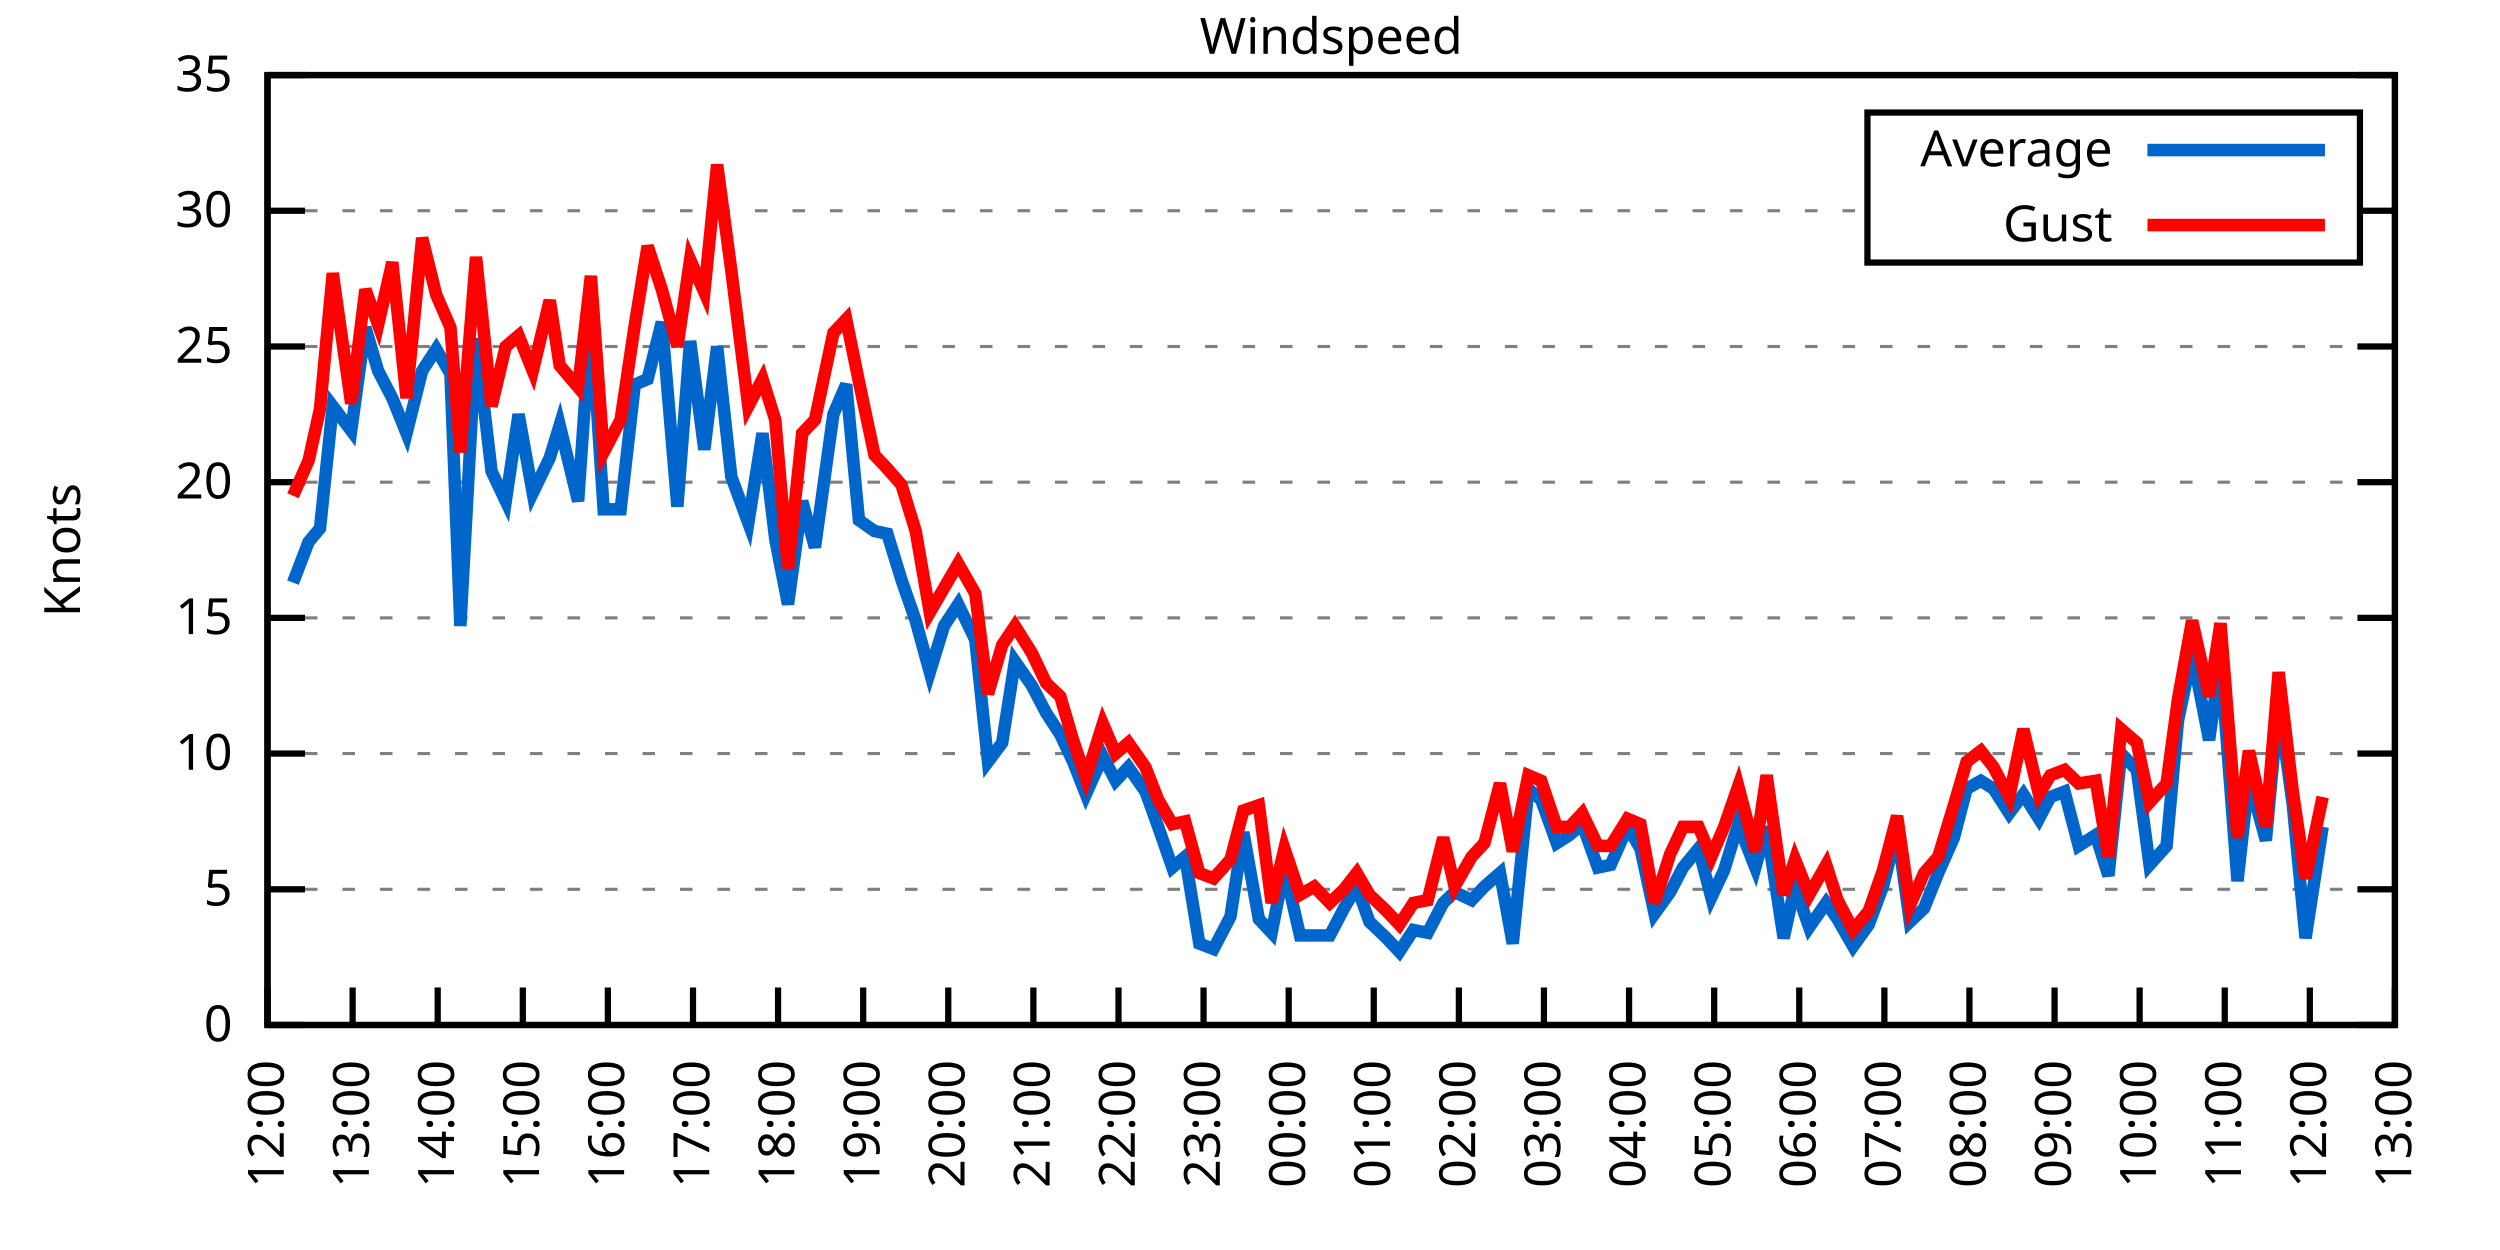
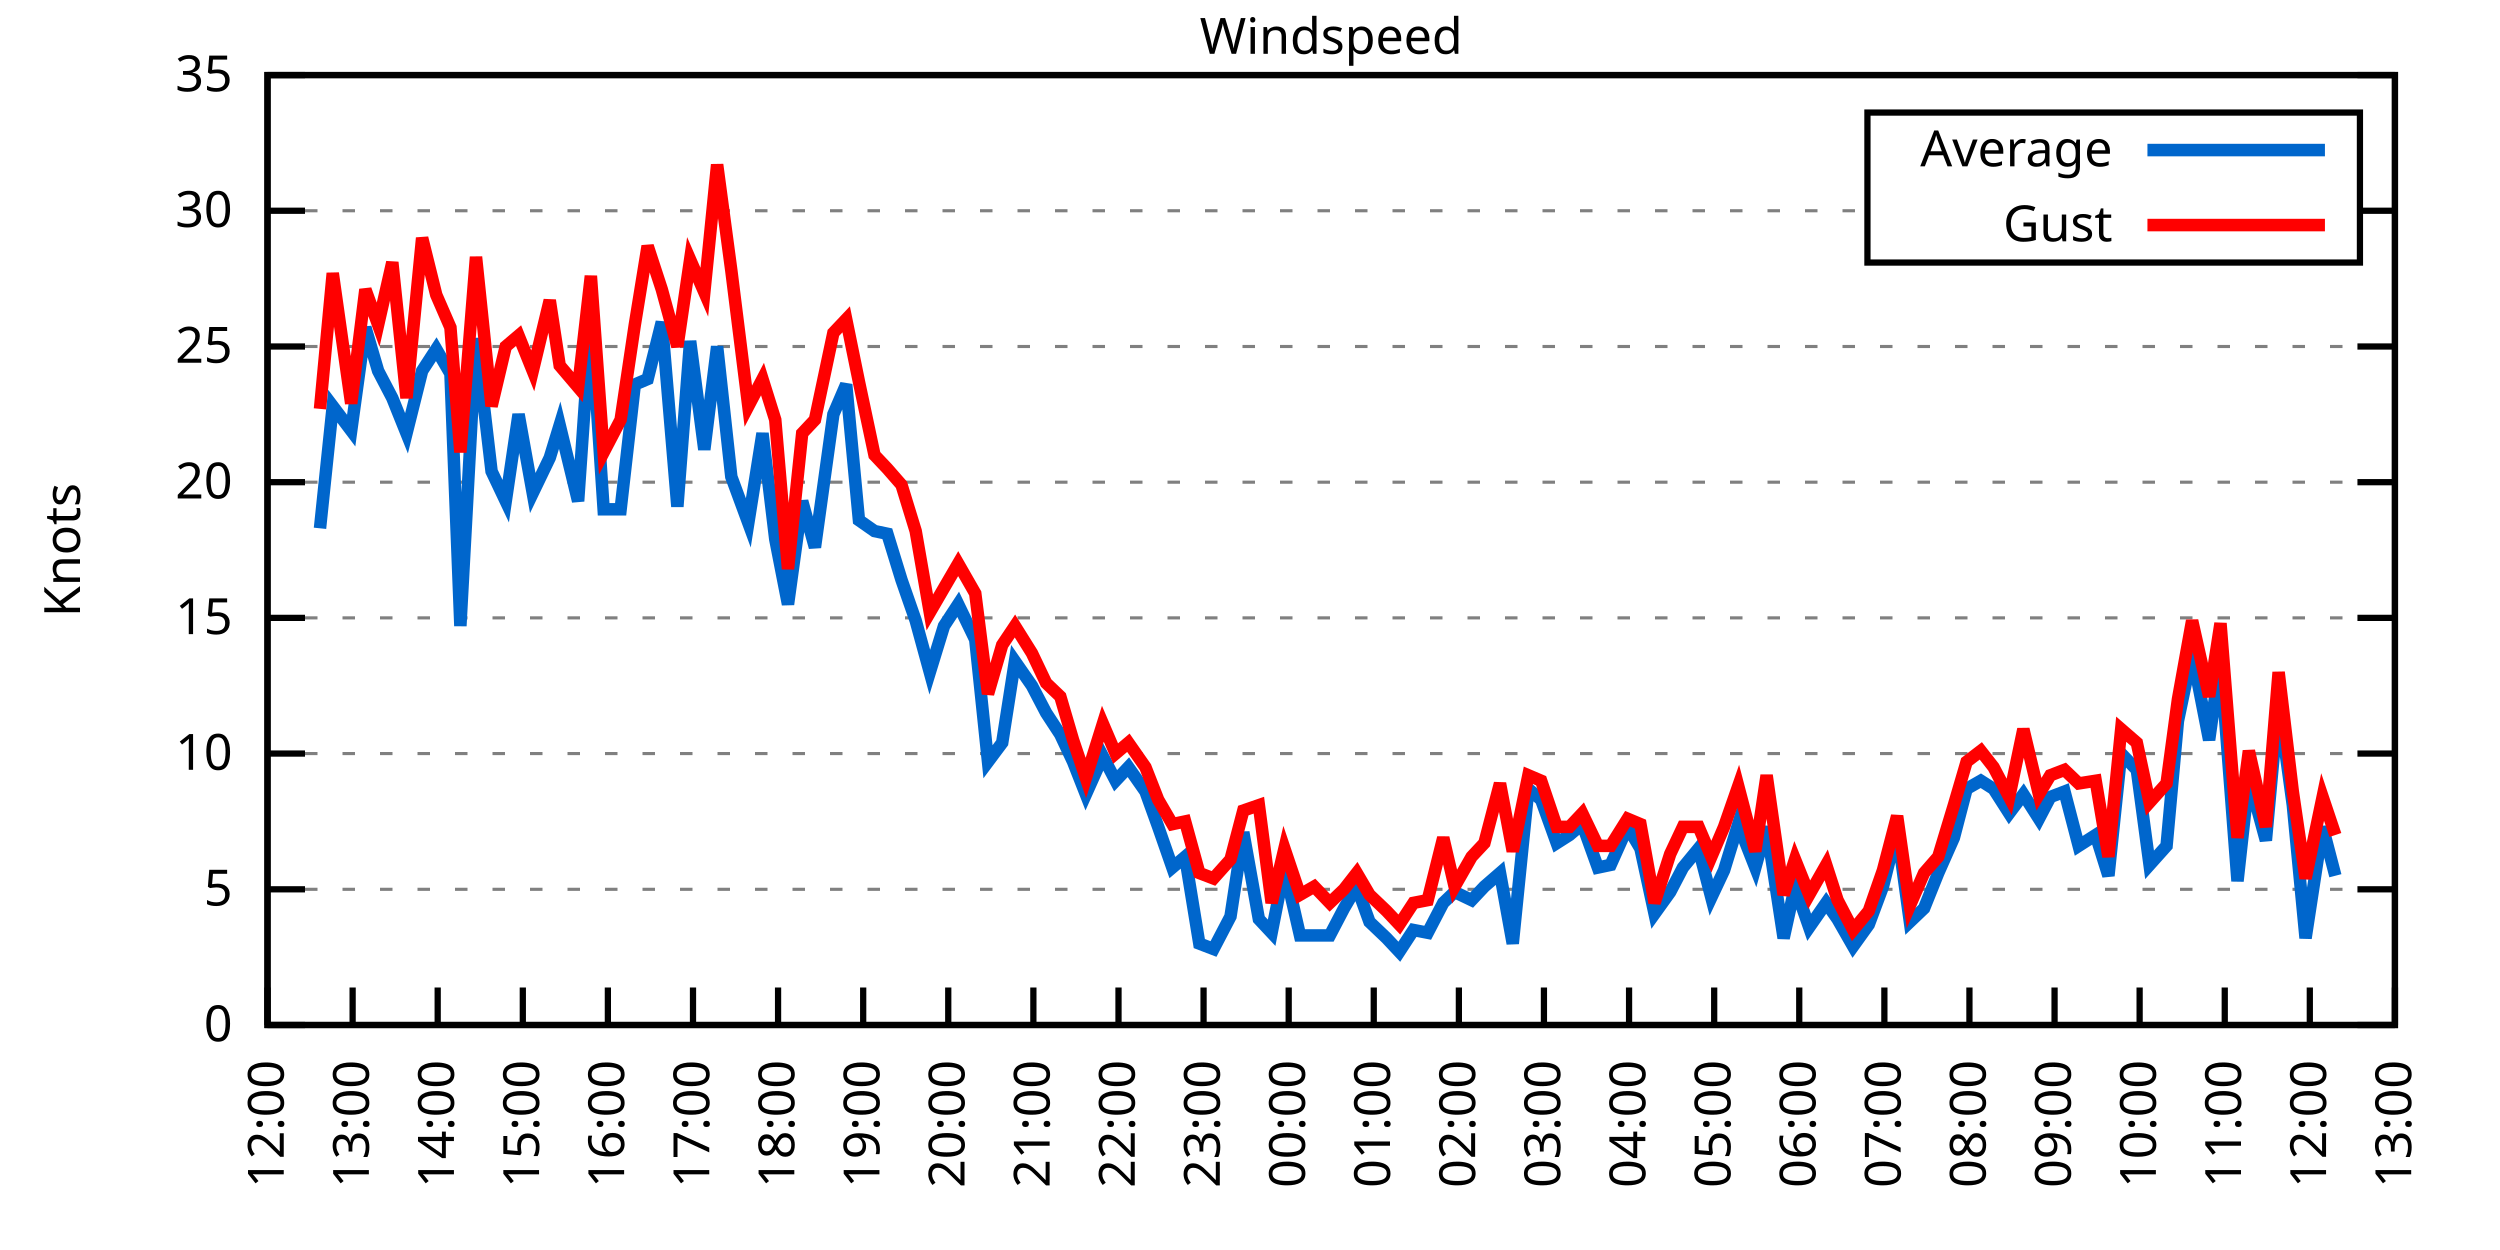
<svg xmlns="http://www.w3.org/2000/svg" xmlns:xlink="http://www.w3.org/1999/xlink" width="400" height="200" viewBox="0 0 400 200">
  <g id="gnuplot_canvas">
    <rect x="0" y="0" width="400" height="200" fill="none" />
    <defs>
      <circle id="gpDot" r="0.5" stroke-width="0.5" stroke="currentColor" />
      <path id="gpPt0" stroke-width="0.333" stroke="currentColor" d="M-1,0 h2 M0,-1 v2" />
      <path id="gpPt1" stroke-width="0.333" stroke="currentColor" d="M-1,-1 L1,1 M1,-1 L-1,1" />
      <path id="gpPt2" stroke-width="0.333" stroke="currentColor" d="M-1,0 L1,0 M0,-1 L0,1 M-1,-1 L1,1 M-1,1 L1,-1" />
      <rect id="gpPt3" stroke-width="0.333" stroke="currentColor" x="-1" y="-1" width="2" height="2" />
      <rect id="gpPt4" stroke-width="0.333" stroke="currentColor" fill="currentColor" x="-1" y="-1" width="2" height="2" />
      <circle id="gpPt5" stroke-width="0.333" stroke="currentColor" cx="0" cy="0" r="1" />
      <use xlink:href="#gpPt5" id="gpPt6" fill="currentColor" stroke="none" />
      <path id="gpPt7" stroke-width="0.333" stroke="currentColor" d="M0,-1.33 L-1.33,0.67 L1.33,0.67 z" />
      <use xlink:href="#gpPt7" id="gpPt8" fill="currentColor" stroke="none" />
      <use xlink:href="#gpPt7" id="gpPt9" stroke="currentColor" transform="rotate(180)" />
      <use xlink:href="#gpPt9" id="gpPt10" fill="currentColor" stroke="none" />
      <use xlink:href="#gpPt3" id="gpPt11" stroke="currentColor" transform="rotate(45)" />
      <use xlink:href="#gpPt11" id="gpPt12" fill="currentColor" stroke="none" />
      <path id="gpPt13" stroke-width="0.333" stroke="currentColor" d="M0,1.330 L1.265,0.411 L0.782,-1.067 L-0.782,-1.076 L-1.265,0.411 z" />
      <use xlink:href="#gpPt13" id="gpPt14" fill="currentColor" stroke="none" />
      <filter id="textbox" filterUnits="objectBoundingBox" x="0" y="0" height="1" width="1">
        <feFlood flood-color="white" flood-opacity="1" result="bgnd" />
        <feComposite in="SourceGraphic" in2="bgnd" operator="atop" />
      </filter>
      <filter id="greybox" filterUnits="objectBoundingBox" x="0" y="0" height="1" width="1">
        <feFlood flood-color="lightgrey" flood-opacity="1" result="grey" />
        <feComposite in="SourceGraphic" in2="grey" operator="atop" />
      </filter>
    </defs>
    <g fill="none" color="white" stroke="currentColor" stroke-width="1.00" stroke-linecap="butt" stroke-linejoin="miter">
</g>
    <g fill="none" color="black" stroke="currentColor" stroke-width="1.00" stroke-linecap="butt" stroke-linejoin="miter">
      <g stroke="none" shape-rendering="crispEdges">
        <polygon fill="rgb(255, 255, 255)" points="42.80,164.00 383.18,164.00 383.18,12.02 42.80,12.02 " />
      </g>
    </g>
    <g fill="none" color="black" stroke="currentColor" stroke-width="1.00" stroke-linecap="butt" stroke-linejoin="miter">
</g>
    <g fill="none" color="black" stroke="black" stroke-width="0.50" stroke-linecap="butt" stroke-linejoin="miter">
</g>
    <g fill="none" color="gray" stroke="currentColor" stroke-width="0.50" stroke-linecap="butt" stroke-linejoin="miter">
      <path stroke="gray" stroke-dasharray="2,4" class="gridline" d="M42.80,164.00 L383.19,164.00  " />
    </g>
    <g fill="none" color="gray" stroke="gray" stroke-width="1.00" stroke-linecap="butt" stroke-linejoin="miter">
</g>
    <g fill="none" color="black" stroke="currentColor" stroke-width="1.00" stroke-linecap="butt" stroke-linejoin="miter">
      <path stroke="black" d="M42.80,164.00 L48.80,164.00 M383.19,164.00 L377.19,164.00  " />
      <g transform="translate(37.20,166.60)" stroke="none" fill="black" font-family="Sans" font-size="8.00" text-anchor="end">
        <text>
          <tspan font-family="Sans"> 0</tspan>
        </text>
      </g>
    </g>
    <g fill="none" color="black" stroke="currentColor" stroke-width="1.00" stroke-linecap="butt" stroke-linejoin="miter">
</g>
    <g fill="none" color="black" stroke="black" stroke-width="0.50" stroke-linecap="butt" stroke-linejoin="miter">
</g>
    <g fill="none" color="gray" stroke="currentColor" stroke-width="0.50" stroke-linecap="butt" stroke-linejoin="miter">
      <path stroke="gray" stroke-dasharray="2,4" class="gridline" d="M42.80,142.29 L383.19,142.29  " />
    </g>
    <g fill="none" color="gray" stroke="gray" stroke-width="1.00" stroke-linecap="butt" stroke-linejoin="miter">
</g>
    <g fill="none" color="black" stroke="currentColor" stroke-width="1.00" stroke-linecap="butt" stroke-linejoin="miter">
      <path stroke="black" d="M42.80,142.29 L48.80,142.29 M383.19,142.29 L377.19,142.29  " />
      <g transform="translate(37.20,144.89)" stroke="none" fill="black" font-family="Sans" font-size="8.00" text-anchor="end">
        <text>
          <tspan font-family="Sans"> 5</tspan>
        </text>
      </g>
    </g>
    <g fill="none" color="black" stroke="currentColor" stroke-width="1.00" stroke-linecap="butt" stroke-linejoin="miter">
</g>
    <g fill="none" color="black" stroke="black" stroke-width="0.50" stroke-linecap="butt" stroke-linejoin="miter">
</g>
    <g fill="none" color="gray" stroke="currentColor" stroke-width="0.50" stroke-linecap="butt" stroke-linejoin="miter">
      <path stroke="gray" stroke-dasharray="2,4" class="gridline" d="M42.80,120.57 L383.19,120.57  " />
    </g>
    <g fill="none" color="gray" stroke="gray" stroke-width="1.00" stroke-linecap="butt" stroke-linejoin="miter">
</g>
    <g fill="none" color="black" stroke="currentColor" stroke-width="1.00" stroke-linecap="butt" stroke-linejoin="miter">
      <path stroke="black" d="M42.80,120.57 L48.80,120.57 M383.19,120.57 L377.19,120.57  " />
      <g transform="translate(37.20,123.17)" stroke="none" fill="black" font-family="Sans" font-size="8.00" text-anchor="end">
        <text>
          <tspan font-family="Sans"> 10</tspan>
        </text>
      </g>
    </g>
    <g fill="none" color="black" stroke="currentColor" stroke-width="1.00" stroke-linecap="butt" stroke-linejoin="miter">
</g>
    <g fill="none" color="black" stroke="black" stroke-width="0.50" stroke-linecap="butt" stroke-linejoin="miter">
</g>
    <g fill="none" color="gray" stroke="currentColor" stroke-width="0.50" stroke-linecap="butt" stroke-linejoin="miter">
      <path stroke="gray" stroke-dasharray="2,4" class="gridline" d="M42.80,98.86 L383.19,98.86  " />
    </g>
    <g fill="none" color="gray" stroke="gray" stroke-width="1.00" stroke-linecap="butt" stroke-linejoin="miter">
</g>
    <g fill="none" color="black" stroke="currentColor" stroke-width="1.00" stroke-linecap="butt" stroke-linejoin="miter">
      <path stroke="black" d="M42.80,98.86 L48.80,98.86 M383.19,98.86 L377.19,98.86  " />
      <g transform="translate(37.20,101.46)" stroke="none" fill="black" font-family="Sans" font-size="8.00" text-anchor="end">
        <text>
          <tspan font-family="Sans"> 15</tspan>
        </text>
      </g>
    </g>
    <g fill="none" color="black" stroke="currentColor" stroke-width="1.00" stroke-linecap="butt" stroke-linejoin="miter">
</g>
    <g fill="none" color="black" stroke="black" stroke-width="0.50" stroke-linecap="butt" stroke-linejoin="miter">
</g>
    <g fill="none" color="gray" stroke="currentColor" stroke-width="0.50" stroke-linecap="butt" stroke-linejoin="miter">
      <path stroke="gray" stroke-dasharray="2,4" class="gridline" d="M42.80,77.15 L383.19,77.15  " />
    </g>
    <g fill="none" color="gray" stroke="gray" stroke-width="1.00" stroke-linecap="butt" stroke-linejoin="miter">
</g>
    <g fill="none" color="black" stroke="currentColor" stroke-width="1.00" stroke-linecap="butt" stroke-linejoin="miter">
      <path stroke="black" d="M42.80,77.15 L48.80,77.15 M383.19,77.15 L377.19,77.15  " />
      <g transform="translate(37.20,79.75)" stroke="none" fill="black" font-family="Sans" font-size="8.00" text-anchor="end">
        <text>
          <tspan font-family="Sans"> 20</tspan>
        </text>
      </g>
    </g>
    <g fill="none" color="black" stroke="currentColor" stroke-width="1.00" stroke-linecap="butt" stroke-linejoin="miter">
</g>
    <g fill="none" color="black" stroke="black" stroke-width="0.50" stroke-linecap="butt" stroke-linejoin="miter">
</g>
    <g fill="none" color="gray" stroke="currentColor" stroke-width="0.50" stroke-linecap="butt" stroke-linejoin="miter">
      <path stroke="gray" stroke-dasharray="2,4" class="gridline" d="M42.80,55.44 L383.19,55.44  " />
    </g>
    <g fill="none" color="gray" stroke="gray" stroke-width="1.00" stroke-linecap="butt" stroke-linejoin="miter">
</g>
    <g fill="none" color="black" stroke="currentColor" stroke-width="1.00" stroke-linecap="butt" stroke-linejoin="miter">
      <path stroke="black" d="M42.80,55.44 L48.80,55.44 M383.19,55.44 L377.19,55.44  " />
      <g transform="translate(37.20,58.04)" stroke="none" fill="black" font-family="Sans" font-size="8.00" text-anchor="end">
        <text>
          <tspan font-family="Sans"> 25</tspan>
        </text>
      </g>
    </g>
    <g fill="none" color="black" stroke="currentColor" stroke-width="1.00" stroke-linecap="butt" stroke-linejoin="miter">
</g>
    <g fill="none" color="black" stroke="black" stroke-width="0.50" stroke-linecap="butt" stroke-linejoin="miter">
</g>
    <g fill="none" color="gray" stroke="currentColor" stroke-width="0.50" stroke-linecap="butt" stroke-linejoin="miter">
      <path stroke="gray" stroke-dasharray="2,4" class="gridline" d="M42.80,33.72 L298.79,33.72 M377.59,33.72 L383.19,33.72  " />
    </g>
    <g fill="none" color="gray" stroke="gray" stroke-width="1.00" stroke-linecap="butt" stroke-linejoin="miter">
</g>
    <g fill="none" color="black" stroke="currentColor" stroke-width="1.00" stroke-linecap="butt" stroke-linejoin="miter">
      <path stroke="black" d="M42.80,33.72 L48.80,33.72 M383.19,33.72 L377.19,33.72  " />
      <g transform="translate(37.20,36.32)" stroke="none" fill="black" font-family="Sans" font-size="8.00" text-anchor="end">
        <text>
          <tspan font-family="Sans"> 30</tspan>
        </text>
      </g>
    </g>
    <g fill="none" color="black" stroke="currentColor" stroke-width="1.00" stroke-linecap="butt" stroke-linejoin="miter">
</g>
    <g fill="none" color="black" stroke="black" stroke-width="0.50" stroke-linecap="butt" stroke-linejoin="miter">
</g>
    <g fill="none" color="gray" stroke="currentColor" stroke-width="0.50" stroke-linecap="butt" stroke-linejoin="miter">
      <path stroke="gray" stroke-dasharray="2,4" class="gridline" d="M42.80,12.01 L383.19,12.01  " />
    </g>
    <g fill="none" color="gray" stroke="gray" stroke-width="1.00" stroke-linecap="butt" stroke-linejoin="miter">
</g>
    <g fill="none" color="black" stroke="currentColor" stroke-width="1.00" stroke-linecap="butt" stroke-linejoin="miter">
      <path stroke="black" d="M42.80,12.01 L48.80,12.01 M383.19,12.01 L377.19,12.01  " />
      <g transform="translate(37.20,14.61)" stroke="none" fill="black" font-family="Sans" font-size="8.00" text-anchor="end">
        <text>
          <tspan font-family="Sans"> 35</tspan>
        </text>
      </g>
    </g>
    <g fill="none" color="black" stroke="currentColor" stroke-width="1.00" stroke-linecap="butt" stroke-linejoin="miter">
      <path stroke="black" d="M42.80,164.00 L42.80,158.00  " />
      <g transform="translate(45.40,169.60) rotate(270.00)" stroke="none" fill="black" font-family="Sans" font-size="8.00" text-anchor="end">
        <text>
          <tspan font-family="Sans">12:00</tspan>
        </text>
      </g>
    </g>
    <g fill="none" color="black" stroke="currentColor" stroke-width="1.00" stroke-linecap="butt" stroke-linejoin="miter">
      <path stroke="black" d="M56.42,164.00 L56.42,158.00  " />
      <g transform="translate(59.02,169.60) rotate(270.00)" stroke="none" fill="black" font-family="Sans" font-size="8.00" text-anchor="end">
        <text>
          <tspan font-family="Sans">13:00</tspan>
        </text>
      </g>
    </g>
    <g fill="none" color="black" stroke="currentColor" stroke-width="1.00" stroke-linecap="butt" stroke-linejoin="miter">
      <path stroke="black" d="M70.03,164.00 L70.03,158.00  " />
      <g transform="translate(72.63,169.60) rotate(270.00)" stroke="none" fill="black" font-family="Sans" font-size="8.00" text-anchor="end">
        <text>
          <tspan font-family="Sans">14:00</tspan>
        </text>
      </g>
    </g>
    <g fill="none" color="black" stroke="currentColor" stroke-width="1.00" stroke-linecap="butt" stroke-linejoin="miter">
      <path stroke="black" d="M83.65,164.00 L83.65,158.00  " />
      <g transform="translate(86.25,169.60) rotate(270.00)" stroke="none" fill="black" font-family="Sans" font-size="8.00" text-anchor="end">
        <text>
          <tspan font-family="Sans">15:00</tspan>
        </text>
      </g>
    </g>
    <g fill="none" color="black" stroke="currentColor" stroke-width="1.00" stroke-linecap="butt" stroke-linejoin="miter">
      <path stroke="black" d="M97.26,164.00 L97.26,158.00  " />
      <g transform="translate(99.86,169.60) rotate(270.00)" stroke="none" fill="black" font-family="Sans" font-size="8.00" text-anchor="end">
        <text>
          <tspan font-family="Sans">16:00</tspan>
        </text>
      </g>
    </g>
    <g fill="none" color="black" stroke="currentColor" stroke-width="1.00" stroke-linecap="butt" stroke-linejoin="miter">
      <path stroke="black" d="M110.88,164.00 L110.88,158.00  " />
      <g transform="translate(113.48,169.60) rotate(270.00)" stroke="none" fill="black" font-family="Sans" font-size="8.00" text-anchor="end">
        <text>
          <tspan font-family="Sans">17:00</tspan>
        </text>
      </g>
    </g>
    <g fill="none" color="black" stroke="currentColor" stroke-width="1.00" stroke-linecap="butt" stroke-linejoin="miter">
      <path stroke="black" d="M124.49,164.00 L124.49,158.00  " />
      <g transform="translate(127.09,169.60) rotate(270.00)" stroke="none" fill="black" font-family="Sans" font-size="8.00" text-anchor="end">
        <text>
          <tspan font-family="Sans">18:00</tspan>
        </text>
      </g>
    </g>
    <g fill="none" color="black" stroke="currentColor" stroke-width="1.00" stroke-linecap="butt" stroke-linejoin="miter">
      <path stroke="black" d="M138.11,164.00 L138.11,158.00  " />
      <g transform="translate(140.71,169.60) rotate(270.00)" stroke="none" fill="black" font-family="Sans" font-size="8.00" text-anchor="end">
        <text>
          <tspan font-family="Sans">19:00</tspan>
        </text>
      </g>
    </g>
    <g fill="none" color="black" stroke="currentColor" stroke-width="1.00" stroke-linecap="butt" stroke-linejoin="miter">
      <path stroke="black" d="M151.72,164.00 L151.72,158.00  " />
      <g transform="translate(154.32,169.60) rotate(270.00)" stroke="none" fill="black" font-family="Sans" font-size="8.00" text-anchor="end">
        <text>
          <tspan font-family="Sans">20:00</tspan>
        </text>
      </g>
    </g>
    <g fill="none" color="black" stroke="currentColor" stroke-width="1.00" stroke-linecap="butt" stroke-linejoin="miter">
      <path stroke="black" d="M165.34,164.00 L165.34,158.00  " />
      <g transform="translate(167.94,169.60) rotate(270.00)" stroke="none" fill="black" font-family="Sans" font-size="8.00" text-anchor="end">
        <text>
          <tspan font-family="Sans">21:00</tspan>
        </text>
      </g>
    </g>
    <g fill="none" color="black" stroke="currentColor" stroke-width="1.00" stroke-linecap="butt" stroke-linejoin="miter">
      <path stroke="black" d="M178.96,164.00 L178.96,158.00  " />
      <g transform="translate(181.56,169.60) rotate(270.00)" stroke="none" fill="black" font-family="Sans" font-size="8.00" text-anchor="end">
        <text>
          <tspan font-family="Sans">22:00</tspan>
        </text>
      </g>
    </g>
    <g fill="none" color="black" stroke="currentColor" stroke-width="1.00" stroke-linecap="butt" stroke-linejoin="miter">
      <path stroke="black" d="M192.57,164.00 L192.57,158.00  " />
      <g transform="translate(195.17,169.60) rotate(270.00)" stroke="none" fill="black" font-family="Sans" font-size="8.00" text-anchor="end">
        <text>
          <tspan font-family="Sans">23:00</tspan>
        </text>
      </g>
    </g>
    <g fill="none" color="black" stroke="currentColor" stroke-width="1.00" stroke-linecap="butt" stroke-linejoin="miter">
      <path stroke="black" d="M206.19,164.00 L206.19,158.00  " />
      <g transform="translate(208.79,169.60) rotate(270.00)" stroke="none" fill="black" font-family="Sans" font-size="8.00" text-anchor="end">
        <text>
          <tspan font-family="Sans">00:00</tspan>
        </text>
      </g>
    </g>
    <g fill="none" color="black" stroke="currentColor" stroke-width="1.00" stroke-linecap="butt" stroke-linejoin="miter">
      <path stroke="black" d="M219.80,164.00 L219.80,158.00  " />
      <g transform="translate(222.40,169.60) rotate(270.00)" stroke="none" fill="black" font-family="Sans" font-size="8.00" text-anchor="end">
        <text>
          <tspan font-family="Sans">01:00</tspan>
        </text>
      </g>
    </g>
    <g fill="none" color="black" stroke="currentColor" stroke-width="1.00" stroke-linecap="butt" stroke-linejoin="miter">
      <path stroke="black" d="M233.42,164.00 L233.42,158.00  " />
      <g transform="translate(236.02,169.60) rotate(270.00)" stroke="none" fill="black" font-family="Sans" font-size="8.00" text-anchor="end">
        <text>
          <tspan font-family="Sans">02:00</tspan>
        </text>
      </g>
    </g>
    <g fill="none" color="black" stroke="currentColor" stroke-width="1.00" stroke-linecap="butt" stroke-linejoin="miter">
      <path stroke="black" d="M247.03,164.00 L247.03,158.00  " />
      <g transform="translate(249.63,169.60) rotate(270.00)" stroke="none" fill="black" font-family="Sans" font-size="8.00" text-anchor="end">
        <text>
          <tspan font-family="Sans">03:00</tspan>
        </text>
      </g>
    </g>
    <g fill="none" color="black" stroke="currentColor" stroke-width="1.00" stroke-linecap="butt" stroke-linejoin="miter">
      <path stroke="black" d="M260.65,164.00 L260.65,158.00  " />
      <g transform="translate(263.25,169.60) rotate(270.00)" stroke="none" fill="black" font-family="Sans" font-size="8.00" text-anchor="end">
        <text>
          <tspan font-family="Sans">04:00</tspan>
        </text>
      </g>
    </g>
    <g fill="none" color="black" stroke="currentColor" stroke-width="1.00" stroke-linecap="butt" stroke-linejoin="miter">
      <path stroke="black" d="M274.27,164.00 L274.27,158.00  " />
      <g transform="translate(276.87,169.60) rotate(270.00)" stroke="none" fill="black" font-family="Sans" font-size="8.00" text-anchor="end">
        <text>
          <tspan font-family="Sans">05:00</tspan>
        </text>
      </g>
    </g>
    <g fill="none" color="black" stroke="currentColor" stroke-width="1.00" stroke-linecap="butt" stroke-linejoin="miter">
      <path stroke="black" d="M287.88,164.00 L287.88,158.00  " />
      <g transform="translate(290.48,169.60) rotate(270.00)" stroke="none" fill="black" font-family="Sans" font-size="8.00" text-anchor="end">
        <text>
          <tspan font-family="Sans">06:00</tspan>
        </text>
      </g>
    </g>
    <g fill="none" color="black" stroke="currentColor" stroke-width="1.00" stroke-linecap="butt" stroke-linejoin="miter">
      <path stroke="black" d="M301.50,164.00 L301.50,158.00  " />
      <g transform="translate(304.10,169.60) rotate(270.00)" stroke="none" fill="black" font-family="Sans" font-size="8.00" text-anchor="end">
        <text>
          <tspan font-family="Sans">07:00</tspan>
        </text>
      </g>
    </g>
    <g fill="none" color="black" stroke="currentColor" stroke-width="1.00" stroke-linecap="butt" stroke-linejoin="miter">
      <path stroke="black" d="M315.11,164.00 L315.11,158.00  " />
      <g transform="translate(317.71,169.60) rotate(270.00)" stroke="none" fill="black" font-family="Sans" font-size="8.00" text-anchor="end">
        <text>
          <tspan font-family="Sans">08:00</tspan>
        </text>
      </g>
    </g>
    <g fill="none" color="black" stroke="currentColor" stroke-width="1.00" stroke-linecap="butt" stroke-linejoin="miter">
      <path stroke="black" d="M328.73,164.00 L328.73,158.00  " />
      <g transform="translate(331.33,169.60) rotate(270.00)" stroke="none" fill="black" font-family="Sans" font-size="8.00" text-anchor="end">
        <text>
          <tspan font-family="Sans">09:00</tspan>
        </text>
      </g>
    </g>
    <g fill="none" color="black" stroke="currentColor" stroke-width="1.00" stroke-linecap="butt" stroke-linejoin="miter">
      <path stroke="black" d="M342.34,164.00 L342.34,158.00  " />
      <g transform="translate(344.94,169.60) rotate(270.00)" stroke="none" fill="black" font-family="Sans" font-size="8.00" text-anchor="end">
        <text>
          <tspan font-family="Sans">10:00</tspan>
        </text>
      </g>
    </g>
    <g fill="none" color="black" stroke="currentColor" stroke-width="1.00" stroke-linecap="butt" stroke-linejoin="miter">
      <path stroke="black" d="M355.96,164.00 L355.96,158.00  " />
      <g transform="translate(358.56,169.60) rotate(270.00)" stroke="none" fill="black" font-family="Sans" font-size="8.00" text-anchor="end">
        <text>
          <tspan font-family="Sans">11:00</tspan>
        </text>
      </g>
    </g>
    <g fill="none" color="black" stroke="currentColor" stroke-width="1.00" stroke-linecap="butt" stroke-linejoin="miter">
      <path stroke="black" d="M369.57,164.00 L369.57,158.00  " />
      <g transform="translate(372.17,169.60) rotate(270.00)" stroke="none" fill="black" font-family="Sans" font-size="8.00" text-anchor="end">
        <text>
          <tspan font-family="Sans">12:00</tspan>
        </text>
      </g>
    </g>
    <g fill="none" color="black" stroke="currentColor" stroke-width="1.00" stroke-linecap="butt" stroke-linejoin="miter">
      <path stroke="black" d="M383.19,164.00 L383.19,158.00  " />
      <g transform="translate(385.79,169.60) rotate(270.00)" stroke="none" fill="black" font-family="Sans" font-size="8.00" text-anchor="end">
        <text>
          <tspan font-family="Sans">13:00</tspan>
        </text>
      </g>
    </g>
    <g fill="none" color="black" stroke="currentColor" stroke-width="1.00" stroke-linecap="butt" stroke-linejoin="miter">
</g>
    <g fill="none" color="black" stroke="currentColor" stroke-width="1.00" stroke-linecap="butt" stroke-linejoin="miter">
      <path stroke="black" d="M42.80,12.01 L42.80,164.00 L383.19,164.00 L383.19,12.01 L42.80,12.01 Z  " />
    </g>
    <g fill="none" color="black" stroke="currentColor" stroke-width="1.00" stroke-linecap="butt" stroke-linejoin="miter">
</g>
    <g fill="none" color="black" stroke="currentColor" stroke-width="1.00" stroke-linecap="butt" stroke-linejoin="miter">
      <path stroke="black" d="M298.79,42.01 L298.79,18.01 L377.59,18.01 L377.59,42.01 L298.79,42.01 Z  " />
    </g>
    <g id="Windspeed_plot_1">
      <g fill="none" color="white" stroke="black" stroke-width="2.00" stroke-linecap="butt" stroke-linejoin="miter">
</g>
      <g fill="none" color="black" stroke="currentColor" stroke-width="2.00" stroke-linecap="butt" stroke-linejoin="miter">
        <g transform="translate(337.99,26.61)" stroke="none" fill="black" font-family="Sans" font-size="8.00" text-anchor="end">
          <text>
            <tspan font-family="Sans">Average</tspan>
          </text>
        </g>
      </g>
      <g fill="none" color="black" stroke="currentColor" stroke-width="2.00" stroke-linecap="butt" stroke-linejoin="miter">
-         <path stroke="rgb(  0, 102, 204)" d="M343.59,24.01 L371.99,24.01 M46.88,93.22 L49.38,86.70 L51.20,84.53 L53.24,64.99 L56.19,68.90 L58.46,52.40   L60.50,59.34 L62.77,63.69 L65.04,69.33 L67.54,59.34 L69.80,55.87 L72.07,59.78 L73.66,100.16 L76.16,54.13   L78.65,75.41 L80.92,80.19 L82.97,66.29 L85.24,78.89 L87.96,73.24 L89.55,68.03 L92.50,80.19 L94.54,50.66   L96.58,81.49 L99.30,81.49 L101.57,61.52 L103.62,60.65 L105.89,51.53 L108.38,81.06 L110.42,54.57 L112.69,71.94   L114.74,55.44 L117.01,76.28 L119.73,83.66 L122.00,69.33 L124.04,86.27 L126.08,96.69 L128.35,80.19 L130.39,87.57   L133.34,66.29 L135.39,61.52 L137.43,83.23 L139.92,84.97 L141.97,85.40 L144.24,92.78 L146.51,99.30 L148.77,107.55   L151.04,100.16 L153.31,96.69 L156.04,102.34 L158.08,121.88 L160.35,118.84 L162.39,105.81 L165.11,109.72 L167.38,114.06   L169.65,117.53 L171.69,121.88 L173.74,127.09 L176.46,121.01 L178.50,124.92 L180.54,122.75 L183.27,126.65 L185.31,132.30   L187.58,138.81 L189.62,137.08 L191.89,150.97 L194.16,151.84 L196.88,146.63 L198.93,133.17 L201.42,147.06 L203.46,149.24   L205.51,138.81 L208.00,149.67 L210.27,149.67 L212.77,149.67 L215.04,145.33 L217.08,141.85 L219.12,147.50 L221.85,150.10   L223.89,152.28 L226.16,148.80 L228.43,149.24 L230.92,144.46 L232.74,142.72 L235.46,144.02 L237.50,141.85 L240.00,139.68   L242.04,150.97 L244.54,126.22 L246.58,127.96 L249.08,134.90 L251.12,133.60 L253.16,131.86 L255.66,138.81 L257.70,138.38   L260.42,132.30 L262.47,135.77 L264.73,146.20 L267.23,142.72 L269.27,138.81 L271.77,135.77 L273.81,143.59 L275.85,139.25   L278.12,131.86 L280.85,138.81 L282.66,132.30 L285.38,150.10 L287.20,141.85 L289.47,148.37 L292.19,144.46 L294.01,147.06   L296.50,151.41 L299.00,147.93 L301.27,141.85 L303.54,132.73 L305.58,147.50 L307.85,145.33 L310.12,139.68 L312.62,134.04   L314.66,126.22 L316.93,124.92 L318.97,126.22 L321.47,130.13 L323.74,127.09 L326.23,131.00 L328.05,127.52 L330.32,126.65   L332.59,135.34 L335.31,133.60 L337.35,140.12 L339.39,120.57 L341.89,123.18 L343.93,138.38 L346.65,135.34 L348.47,115.36   L350.74,104.51 L353.46,118.40 L355.28,105.38 L358.00,140.98 L359.82,124.48 L362.54,134.47 L364.58,112.32 L366.85,128.83   L368.89,150.10 L371.62,132.30  " />
+         <path stroke="rgb(  0, 102, 204)" d="M343.59,24.01 L371.99,24.01 M51.20,84.53 L53.24,64.99 L56.19,68.90 L58.46,52.40 L60.50,59.34 L62.77,63.69   L65.04,69.33 L67.54,59.34 L69.80,55.87 L72.07,59.78 L73.66,100.16 L76.16,54.13 L78.65,75.41 L80.92,80.19   L82.97,66.29 L85.24,78.89 L87.96,73.24 L89.55,68.03 L92.50,80.19 L94.54,50.66 L96.58,81.49 L99.30,81.49   L101.57,61.52 L103.62,60.65 L105.89,51.53 L108.38,81.06 L110.42,54.57 L112.69,71.94 L114.74,55.44 L117.01,76.28   L119.73,83.66 L122.00,69.33 L124.04,86.27 L126.08,96.69 L128.35,80.19 L130.39,87.57 L133.34,66.29 L135.39,61.52   L137.43,83.23 L139.92,84.97 L141.97,85.40 L144.24,92.78 L146.51,99.30 L148.77,107.55 L151.04,100.16 L153.31,96.69   L156.04,102.34 L158.08,121.88 L160.35,118.84 L162.39,105.81 L165.11,109.72 L167.38,114.06 L169.65,117.53 L171.69,121.88   L173.74,127.09 L176.46,121.01 L178.50,124.92 L180.54,122.75 L183.27,126.65 L185.31,132.30 L187.58,138.81 L189.62,137.08   L191.89,150.97 L194.16,151.84 L196.88,146.63 L198.93,133.17 L201.42,147.06 L203.46,149.24 L205.51,138.81 L208.00,149.67   L210.27,149.67 L212.77,149.67 L215.04,145.33 L217.08,141.85 L219.12,147.50 L221.85,150.10 L223.89,152.28 L226.16,148.80   L228.43,149.24 L230.92,144.46 L232.74,142.72 L235.46,144.02 L237.50,141.85 L240.00,139.68 L242.04,150.97 L244.54,126.22   L246.58,127.96 L249.08,134.90 L251.12,133.60 L253.16,131.86 L255.66,138.81 L257.70,138.38 L260.42,132.30 L262.47,135.77   L264.73,146.20 L267.23,142.72 L269.27,138.81 L271.77,135.77 L273.81,143.59 L275.85,139.25 L278.12,131.86 L280.85,138.81   L282.66,132.30 L285.38,150.10 L287.20,141.85 L289.47,148.37 L292.19,144.46 L294.01,147.06 L296.50,151.41 L299.00,147.93   L301.27,141.85 L303.54,132.73 L305.58,147.50 L307.85,145.33 L310.12,139.68 L312.62,134.04 L314.66,126.22 L316.93,124.92   L318.97,126.22 L321.47,130.13 L323.74,127.09 L326.23,131.00 L328.05,127.52 L330.32,126.65 L332.59,135.34 L335.31,133.60   L337.35,140.12 L339.39,120.57 L341.89,123.18 L343.93,138.38 L346.65,135.34 L348.47,115.36 L350.74,104.51 L353.46,118.40   L355.28,105.38 L358.00,140.98 L359.82,124.48 L362.54,134.47 L364.58,112.32 L366.85,128.83 L368.89,150.10 L371.62,132.30   L373.66,140.12  " />
      </g>
    </g>
    <g id="Windspeed_plot_2">
      <g fill="none" color="black" stroke="currentColor" stroke-width="2.00" stroke-linecap="butt" stroke-linejoin="miter">
        <g transform="translate(337.99,38.61)" stroke="none" fill="black" font-family="Sans" font-size="8.00" text-anchor="end">
          <text>
            <tspan font-family="Sans">Gust</tspan>
          </text>
        </g>
      </g>
      <g fill="none" color="black" stroke="currentColor" stroke-width="2.00" stroke-linecap="butt" stroke-linejoin="miter">
-         <path stroke="rgb(255,   0,   0)" d="M343.59,36.01 L371.99,36.01 M46.88,79.32 L49.38,73.67 L51.20,65.42 L53.24,43.71 L56.19,64.56 L58.46,46.32   L60.50,51.96 L62.77,41.97 L65.04,63.69 L67.54,38.07 L69.80,47.18 L72.07,52.40 L73.66,72.37 L76.16,41.11   L78.65,64.99 L80.92,55.44 L82.97,53.70 L85.24,59.34 L87.96,48.05 L89.55,58.48 L92.50,61.95 L94.54,44.15   L96.58,72.37 L99.30,67.16 L101.57,51.96 L103.62,39.37 L105.89,46.32 L108.38,55.44 L110.42,41.54 L112.69,46.75   L114.74,26.34 L117.01,43.28 L119.73,64.99 L122.00,60.65 L124.04,67.16 L126.08,91.04 L128.35,69.33 L130.39,67.16   L133.34,53.26 L135.39,51.09 L137.43,61.08 L139.92,72.81 L141.97,74.98 L144.24,77.58 L146.51,84.97 L148.77,97.99   L151.04,94.08 L153.31,90.18 L156.04,94.95 L158.08,111.02 L160.35,103.20 L162.39,100.16 L165.11,104.51 L167.38,109.28   L169.65,111.45 L171.69,118.40 L173.74,124.48 L176.46,115.80 L178.50,120.57 L180.54,118.84 L183.27,122.75 L185.31,127.96   L187.58,131.86 L189.62,131.43 L191.89,139.68 L194.16,140.55 L196.88,137.51 L198.93,129.69 L201.42,128.83 L203.46,144.46   L205.51,135.77 L208.00,143.16 L210.27,141.85 L212.77,144.46 L215.04,142.29 L217.08,139.68 L219.12,143.16 L221.85,145.76   L223.89,147.93 L226.16,144.46 L228.43,144.02 L230.92,134.04 L232.74,141.85 L235.46,137.08 L237.50,134.90 L240.00,125.35   L242.04,136.21 L244.54,124.05 L246.58,124.92 L249.08,132.30 L251.12,132.30 L253.16,130.13 L255.66,135.34 L257.70,135.34   L260.42,131.00 L262.47,131.86 L264.73,144.46 L267.23,136.64 L269.27,132.30 L271.77,132.30 L273.81,137.08 L275.85,132.30   L278.12,125.79 L280.85,136.21 L282.66,124.05 L285.38,143.16 L287.20,137.51 L289.47,143.16 L292.19,138.38 L294.01,144.02   L296.50,148.80 L299.00,145.76 L301.27,139.25 L303.54,130.56 L305.58,144.89 L307.85,139.68 L310.12,137.08 L312.62,128.83   L314.66,121.88 L316.93,120.14 L318.97,122.75 L321.47,127.52 L323.74,116.67 L326.23,127.09 L328.05,124.05 L330.32,123.18   L332.59,125.35 L335.31,124.92 L337.35,137.08 L339.39,116.67 L341.89,118.84 L343.93,128.39 L346.65,125.35 L348.47,111.89   L350.74,99.30 L353.46,111.45 L355.28,99.73 L358.00,134.04 L359.82,120.14 L362.54,132.30 L364.58,107.55 L366.85,126.65   L368.89,140.55 L371.62,127.52  " />
+         <path stroke="rgb(255,   0,   0)" d="M343.59,36.01 L371.99,36.01 M51.20,65.42 L53.24,43.71 L56.19,64.56 L58.46,46.32 L60.50,51.96 L62.77,41.97   L65.04,63.69 L67.54,38.07 L69.80,47.18 L72.07,52.40 L73.66,72.37 L76.16,41.11 L78.65,64.99 L80.92,55.44   L82.97,53.70 L85.24,59.34 L87.96,48.05 L89.55,58.48 L92.50,61.95 L94.54,44.15 L96.58,72.37 L99.30,67.16   L101.57,51.96 L103.62,39.37 L105.89,46.32 L108.38,55.44 L110.42,41.54 L112.69,46.75 L114.74,26.34 L117.01,43.28   L119.73,64.99 L122.00,60.65 L124.04,67.16 L126.08,91.04 L128.35,69.33 L130.39,67.16 L133.34,53.26 L135.39,51.09   L137.43,61.08 L139.92,72.81 L141.97,74.98 L144.24,77.58 L146.51,84.97 L148.77,97.99 L151.04,94.08 L153.31,90.18   L156.04,94.95 L158.08,111.02 L160.35,103.20 L162.39,100.16 L165.11,104.51 L167.38,109.28 L169.65,111.45 L171.69,118.40   L173.74,124.48 L176.46,115.80 L178.50,120.57 L180.54,118.84 L183.27,122.75 L185.31,127.96 L187.58,131.86 L189.62,131.43   L191.89,139.68 L194.16,140.55 L196.88,137.51 L198.93,129.69 L201.42,128.83 L203.46,144.46 L205.51,135.77 L208.00,143.16   L210.27,141.85 L212.77,144.46 L215.04,142.29 L217.08,139.68 L219.12,143.16 L221.85,145.76 L223.89,147.93 L226.16,144.46   L228.43,144.02 L230.92,134.04 L232.74,141.85 L235.46,137.08 L237.50,134.90 L240.00,125.35 L242.04,136.21 L244.54,124.05   L246.58,124.92 L249.08,132.30 L251.12,132.30 L253.16,130.13 L255.66,135.34 L257.70,135.34 L260.42,131.00 L262.47,131.86   L264.73,144.46 L267.23,136.64 L269.27,132.30 L271.77,132.30 L273.81,137.08 L275.85,132.30 L278.12,125.79 L280.85,136.21   L282.66,124.05 L285.38,143.16 L287.20,137.51 L289.47,143.16 L292.19,138.38 L294.01,144.02 L296.50,148.80 L299.00,145.76   L301.27,139.25 L303.54,130.56 L305.58,144.89 L307.85,139.68 L310.12,137.08 L312.62,128.83 L314.66,121.88 L316.93,120.14   L318.97,122.75 L321.47,127.52 L323.74,116.67 L326.23,127.09 L328.05,124.05 L330.32,123.18 L332.59,125.35 L335.31,124.92   L337.35,137.08 L339.39,116.67 L341.89,118.84 L343.93,128.39 L346.65,125.35 L348.47,111.89 L350.74,99.30 L353.46,111.45   L355.28,99.73 L358.00,134.04 L359.82,120.14 L362.54,132.30 L364.58,107.55 L366.85,126.65 L368.89,140.55 L371.62,127.52   L373.66,133.60  " />
      </g>
    </g>
    <g fill="none" color="black" stroke="currentColor" stroke-width="2.00" stroke-linecap="butt" stroke-linejoin="miter">
</g>
    <g fill="none" color="black" stroke="black" stroke-width="1.00" stroke-linecap="butt" stroke-linejoin="miter">
</g>
    <g fill="none" color="black" stroke="currentColor" stroke-width="1.00" stroke-linecap="butt" stroke-linejoin="miter">
      <path stroke="black" d="M42.80,12.01 L42.80,164.00 L383.19,164.00 L383.19,12.01 L42.80,12.01 Z  " />
      <g transform="translate(12.80,88.01) rotate(270.00)" stroke="none" fill="black" font-family="Sans" font-size="8.00" text-anchor="middle">
        <text>
          <tspan font-family="Sans">Knots</tspan>
        </text>
      </g>
    </g>
    <g fill="none" color="black" stroke="currentColor" stroke-width="1.00" stroke-linecap="butt" stroke-linejoin="miter">
</g>
    <g fill="none" color="black" stroke="currentColor" stroke-width="1.00" stroke-linecap="butt" stroke-linejoin="miter">
      <g transform="translate(212.99,8.61)" stroke="none" fill="black" font-family="Sans" font-size="8.00" text-anchor="middle">
        <text>
          <tspan font-family="Sans">Windspeed</tspan>
        </text>
      </g>
    </g>
    <g fill="none" color="black" stroke="currentColor" stroke-width="1.00" stroke-linecap="butt" stroke-linejoin="miter">
</g>
  </g>
</svg>
